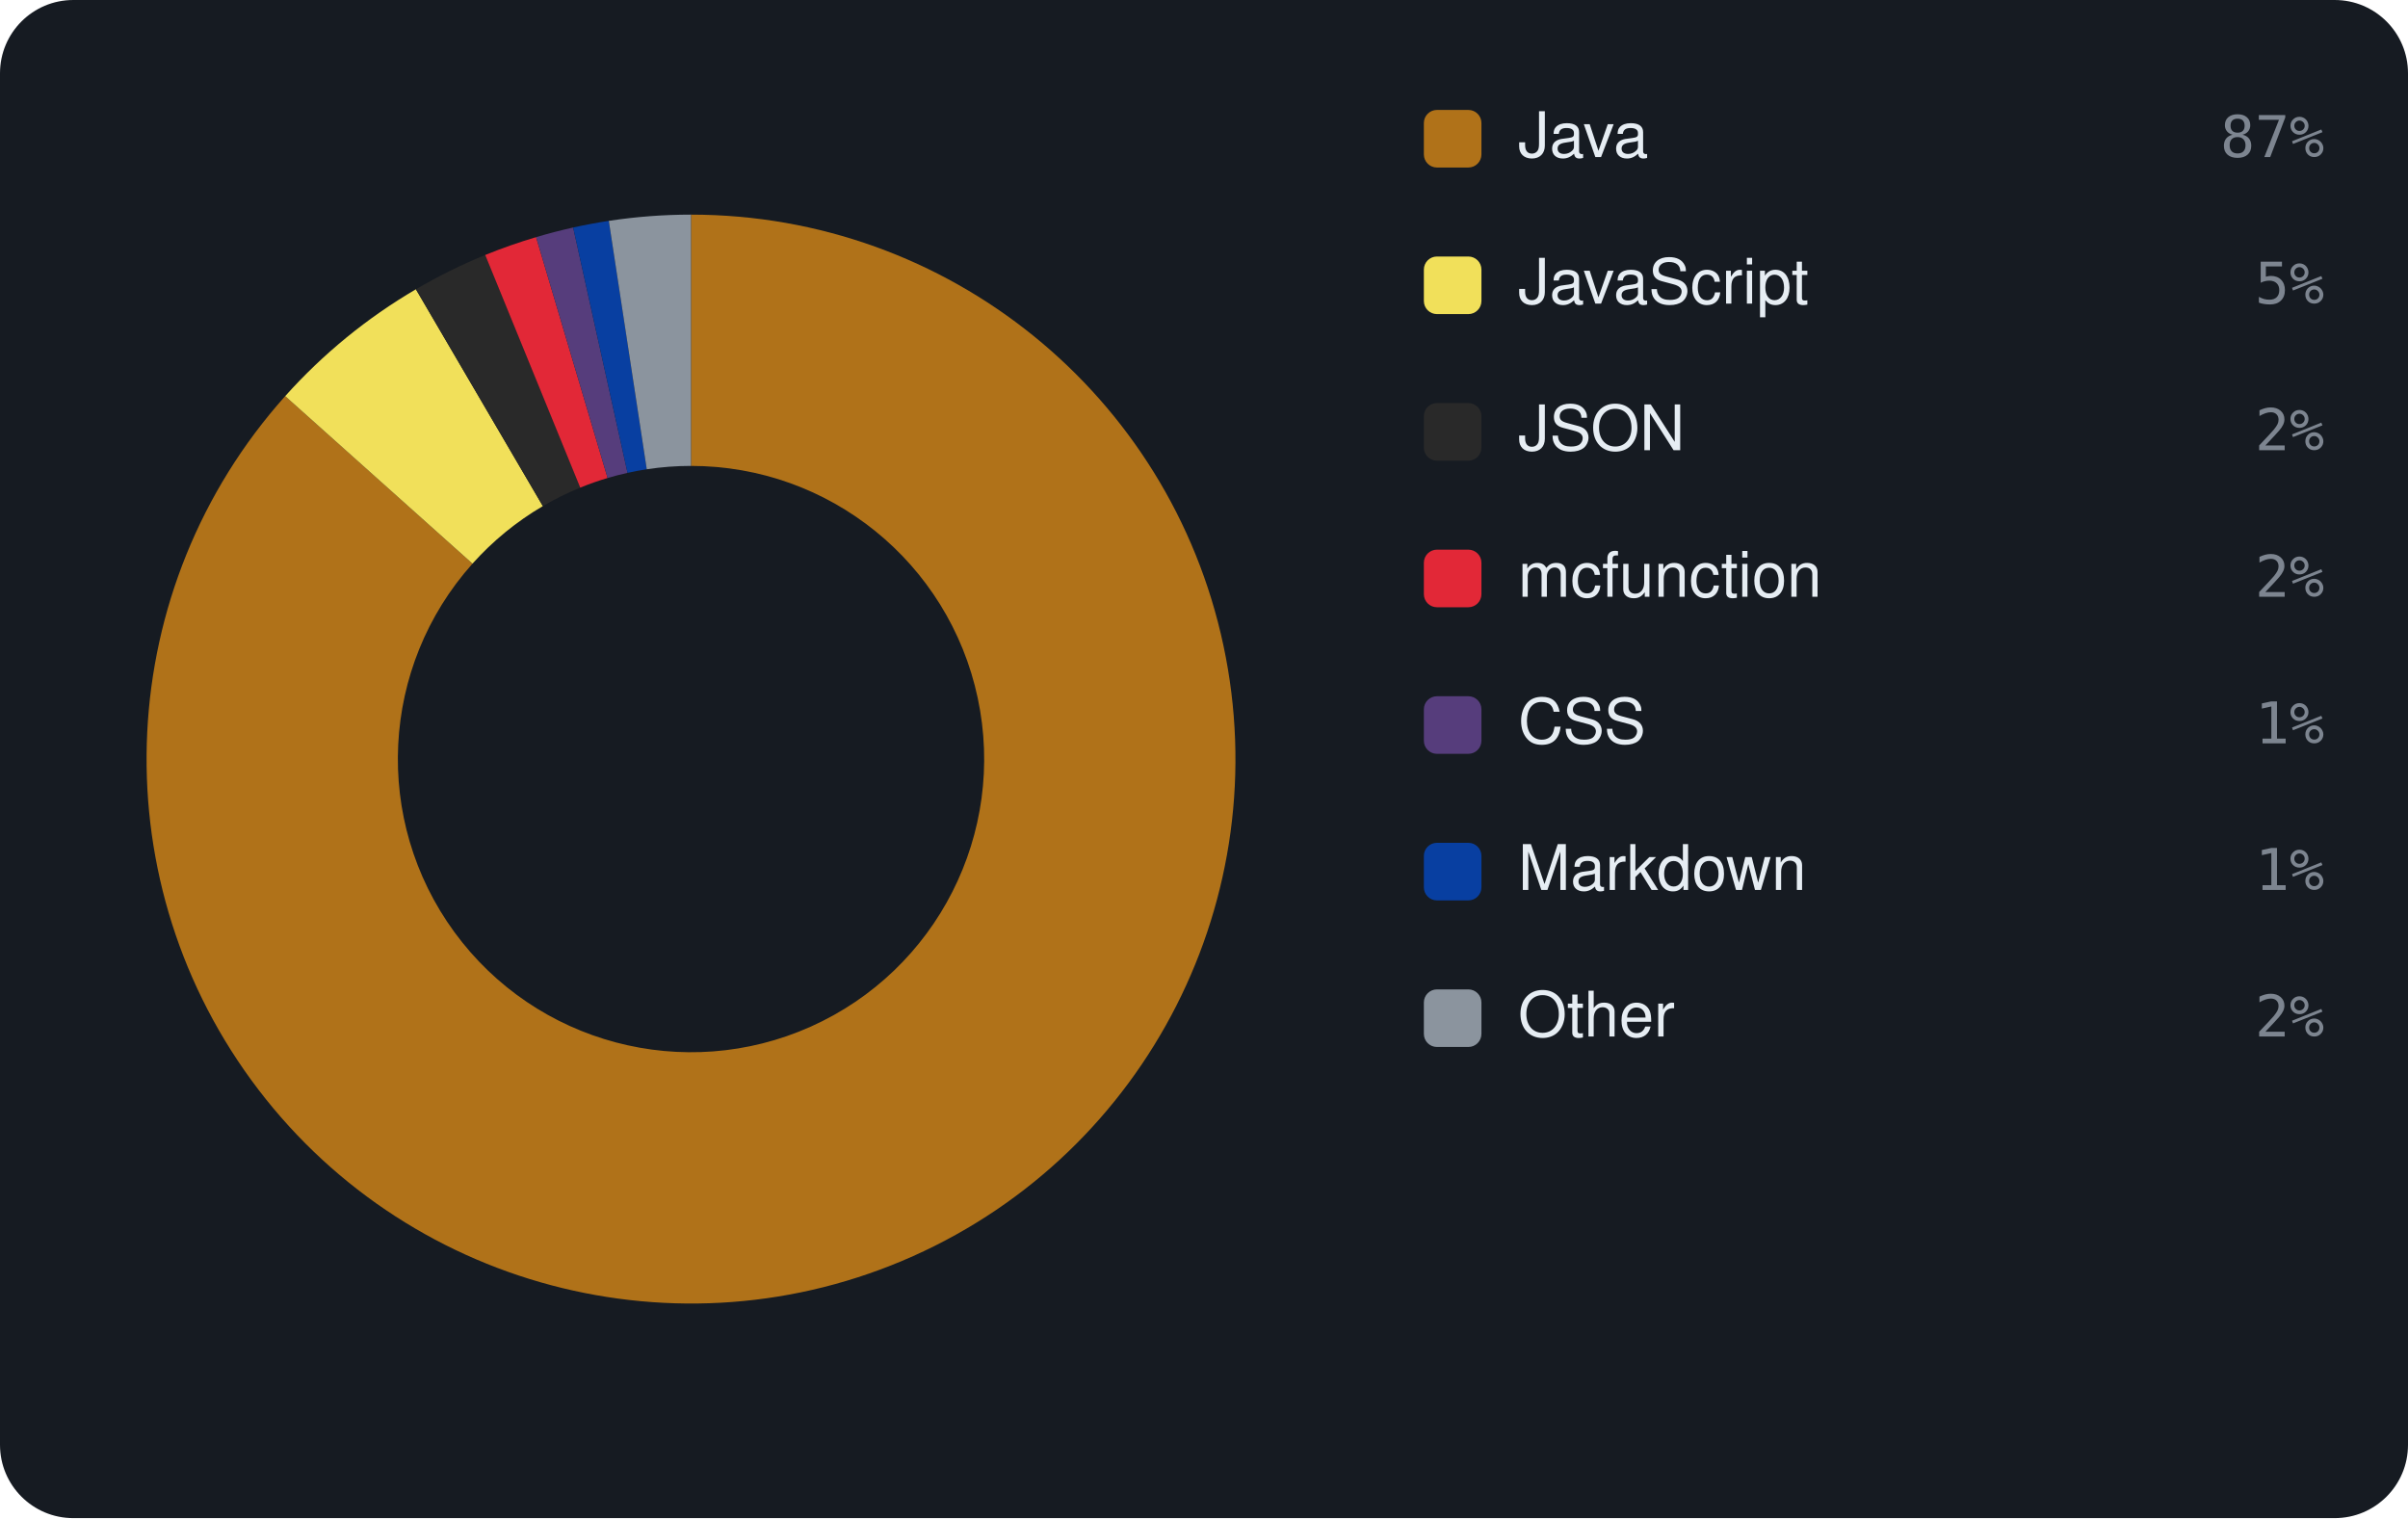
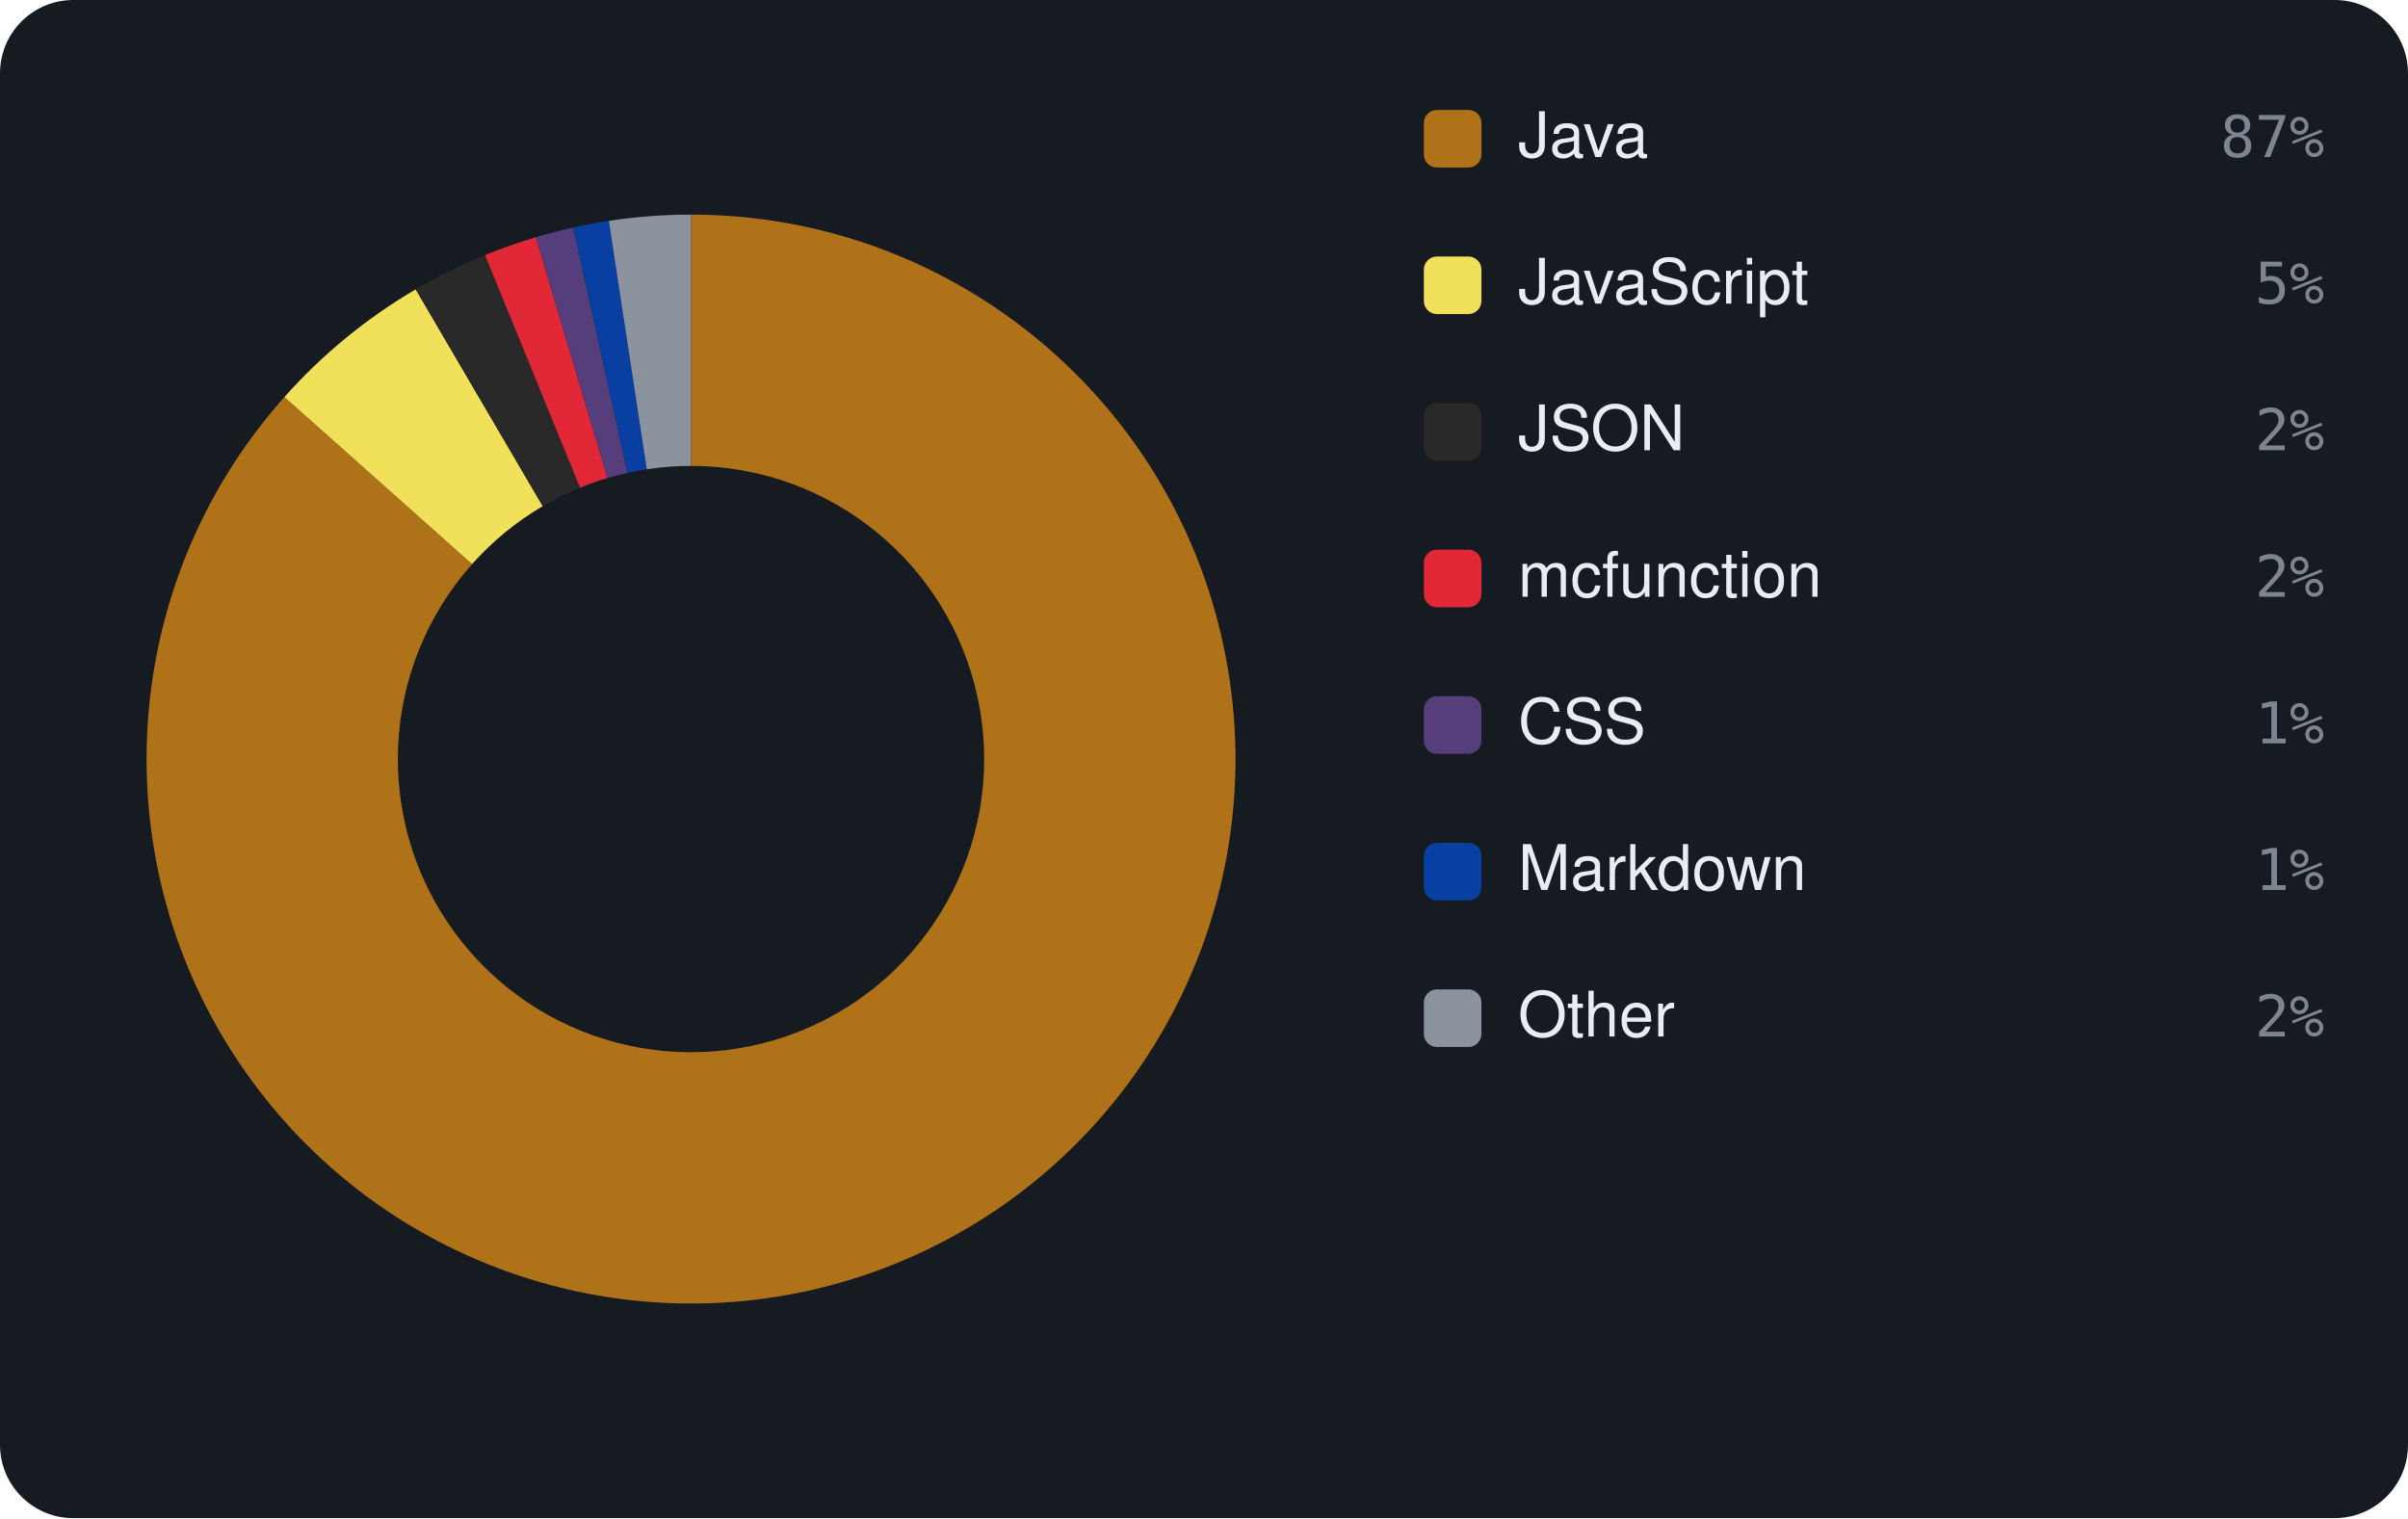
<svg xmlns="http://www.w3.org/2000/svg" viewBox="0 0 460 290" width="460" height="290" font-family="-apple-system,BlinkMacSystemFont,'Segoe UI',Helvetica,Arial,sans-serif">
  <rect width="460" height="290" rx="14" fill="#161b22" />
-   <path d="M132.00 41.00 A104 104 0 1 1 54.48 75.67 L90.26 107.67 A56 56 0 1 0 132.00 89.00 Z" fill="#b07219" />
-   <path d="M54.48 75.67 A104 104 0 0 1 79.45 55.26 L103.70 96.68 A56 56 0 0 0 90.26 107.67 Z" fill="#f1e05a" />
-   <path d="M79.45 55.26 A104 104 0 0 1 92.69 48.71 L110.84 93.15 A56 56 0 0 0 103.70 96.68 Z" fill="#292929" />
-   <path d="M92.69 48.71 A104 104 0 0 1 102.41 45.30 L116.07 91.31 A56 56 0 0 0 110.84 93.15 Z" fill="#E22837" />
-   <path d="M102.41 45.30 A104 104 0 0 1 109.49 43.46 L119.88 90.33 A56 56 0 0 0 116.07 91.31 Z" fill="#563d7c" />
-   <path d="M109.49 43.46 A104 104 0 0 1 116.30 42.19 L123.55 89.64 A56 56 0 0 0 119.88 90.33 Z" fill="#083fa1" />
-   <path d="M116.30 42.19 A104 104 0 0 1 132.00 41.00 L132.00 89.00 A56 56 0 0 0 123.55 89.64 Z" fill="#8b949e" />
+   <path d="M132.00 41.00 A104 104 0 1 1 54.33 75.84 L90.18 107.76 A56 56 0 1 0 132.00 89.00 Z" fill="#b07219" />
+   <path d="M54.33 75.84 A104 104 0 0 1 79.41 55.27 L103.68 96.69 A56 56 0 0 0 90.18 107.76 Z" fill="#f1e05a" />
+   <path d="M79.41 55.27 A104 104 0 0 1 92.65 48.73 L110.81 93.16 A56 56 0 0 0 103.68 96.69 Z" fill="#292929" />
+   <path d="M92.65 48.73 A104 104 0 0 1 102.36 45.31 L116.04 91.32 A56 56 0 0 0 110.81 93.16 Z" fill="#E22837" />
+   <path d="M102.36 45.31 A104 104 0 0 1 109.50 43.46 L119.88 90.33 A56 56 0 0 0 116.04 91.32 Z" fill="#563d7c" />
+   <path d="M109.50 43.46 A104 104 0 0 1 116.31 42.19 L123.55 89.64 A56 56 0 0 0 119.88 90.33 Z" fill="#083fa1" />
+   <path d="M116.31 42.19 A104 104 0 0 1 132.00 41.00 L132.00 89.00 A56 56 0 0 0 123.55 89.64 Z" fill="#8b949e" />
  <rect x="272" y="21" width="11" height="11" rx="2.5" fill="#b07219" />
  <text x="290" y="30" font-size="12" fill="#e6edf3">Java</text>
  <text x="444" y="30" text-anchor="end" font-size="11" font-family="monospace" fill="#7d8590">87%</text>
  <rect x="272" y="49" width="11" height="11" rx="2.5" fill="#f1e05a" />
  <text x="290" y="58" font-size="12" fill="#e6edf3">JavaScript</text>
  <text x="444" y="58" text-anchor="end" font-size="11" font-family="monospace" fill="#7d8590">5%</text>
  <rect x="272" y="77" width="11" height="11" rx="2.5" fill="#292929" />
  <text x="290" y="86" font-size="12" fill="#e6edf3">JSON</text>
  <text x="444" y="86" text-anchor="end" font-size="11" font-family="monospace" fill="#7d8590">2%</text>
  <rect x="272" y="105" width="11" height="11" rx="2.5" fill="#E22837" />
  <text x="290" y="114" font-size="12" fill="#e6edf3">mcfunction</text>
  <text x="444" y="114" text-anchor="end" font-size="11" font-family="monospace" fill="#7d8590">2%</text>
  <rect x="272" y="133" width="11" height="11" rx="2.5" fill="#563d7c" />
  <text x="290" y="142" font-size="12" fill="#e6edf3">CSS</text>
  <text x="444" y="142" text-anchor="end" font-size="11" font-family="monospace" fill="#7d8590">1%</text>
  <rect x="272" y="161" width="11" height="11" rx="2.5" fill="#083fa1" />
  <text x="290" y="170" font-size="12" fill="#e6edf3">Markdown</text>
  <text x="444" y="170" text-anchor="end" font-size="11" font-family="monospace" fill="#7d8590">1%</text>
  <rect x="272" y="189" width="11" height="11" rx="2.5" fill="#8b949e" />
  <text x="290" y="198" font-size="12" fill="#e6edf3">Other</text>
  <text x="444" y="198" text-anchor="end" font-size="11" font-family="monospace" fill="#7d8590">2%</text>
</svg>
